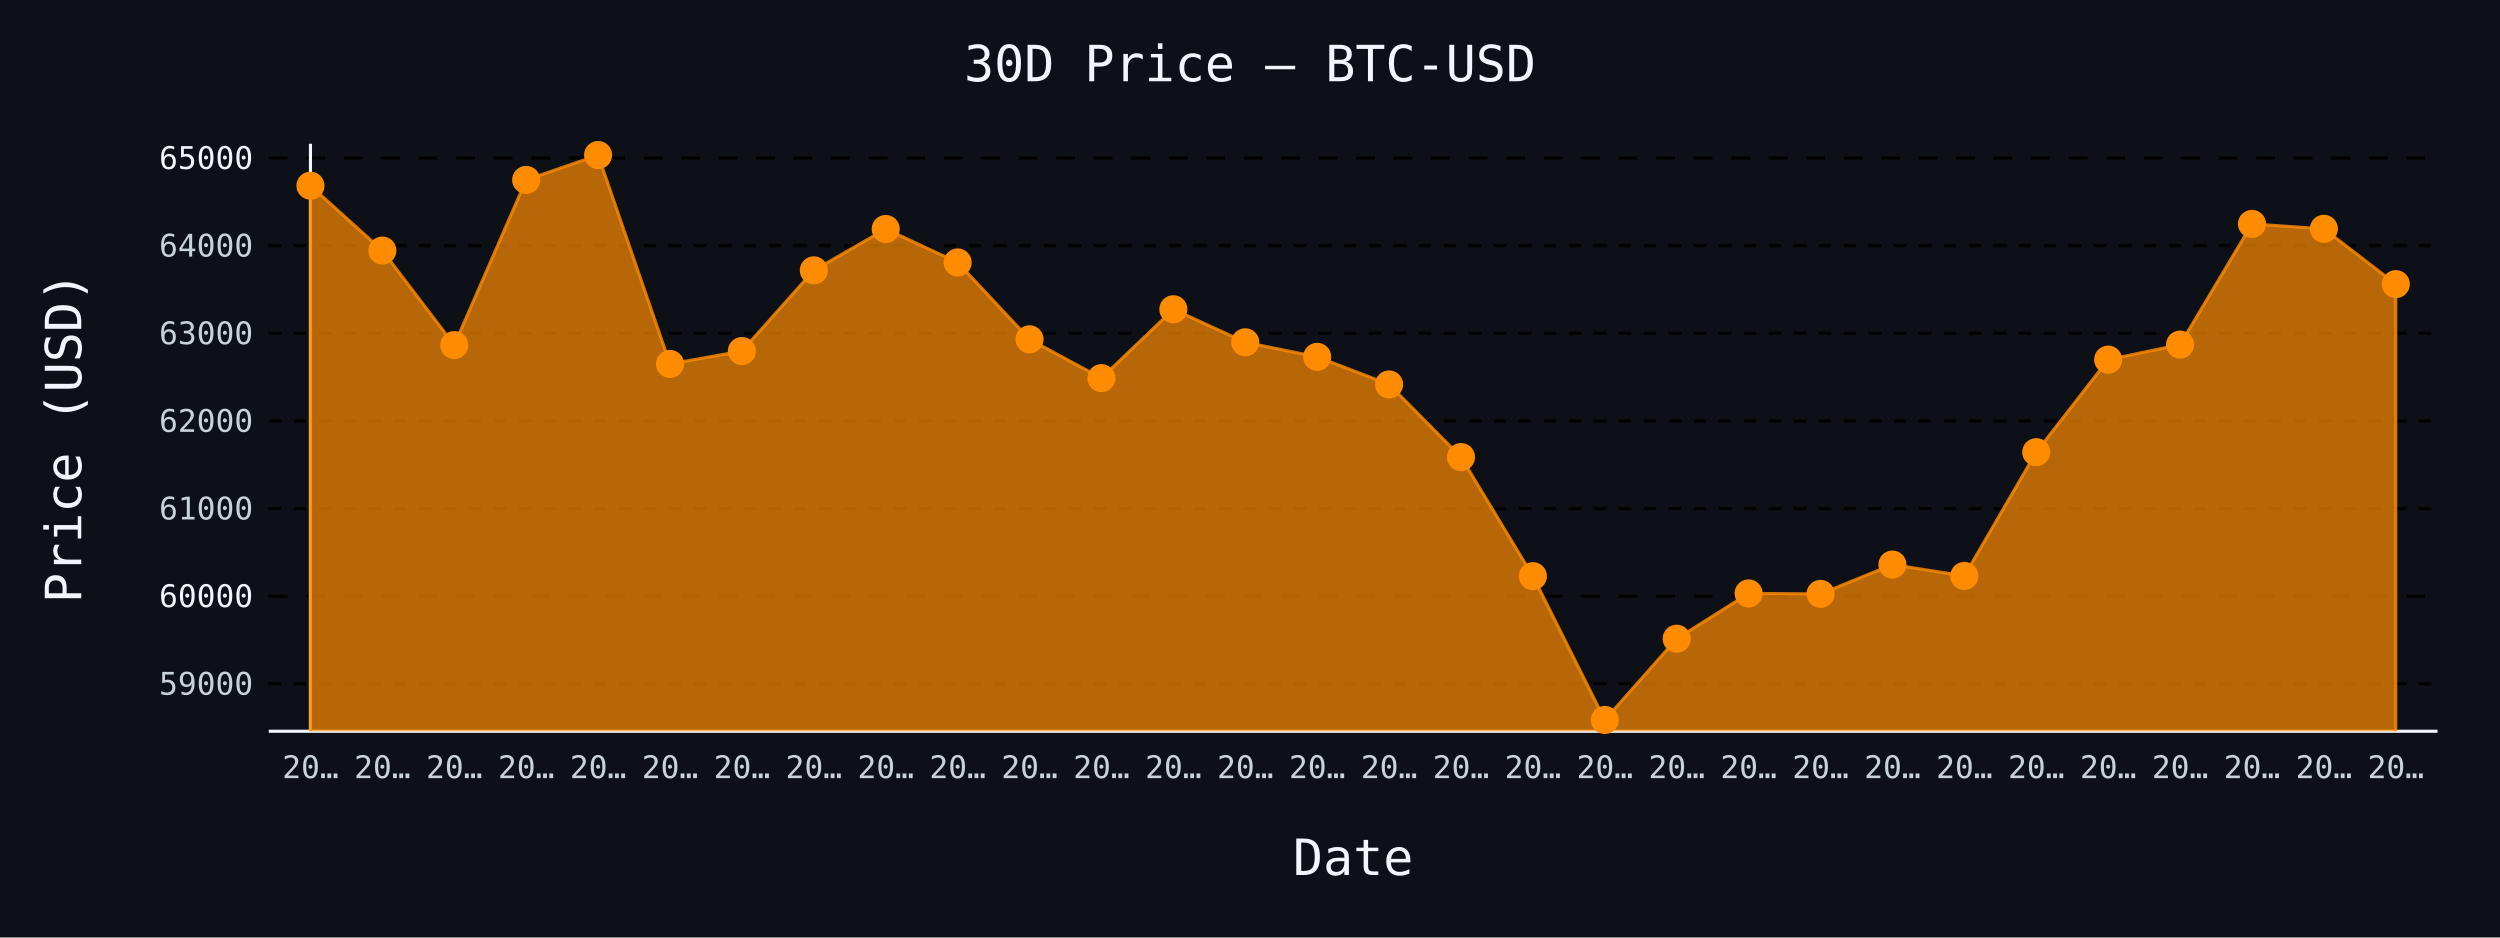
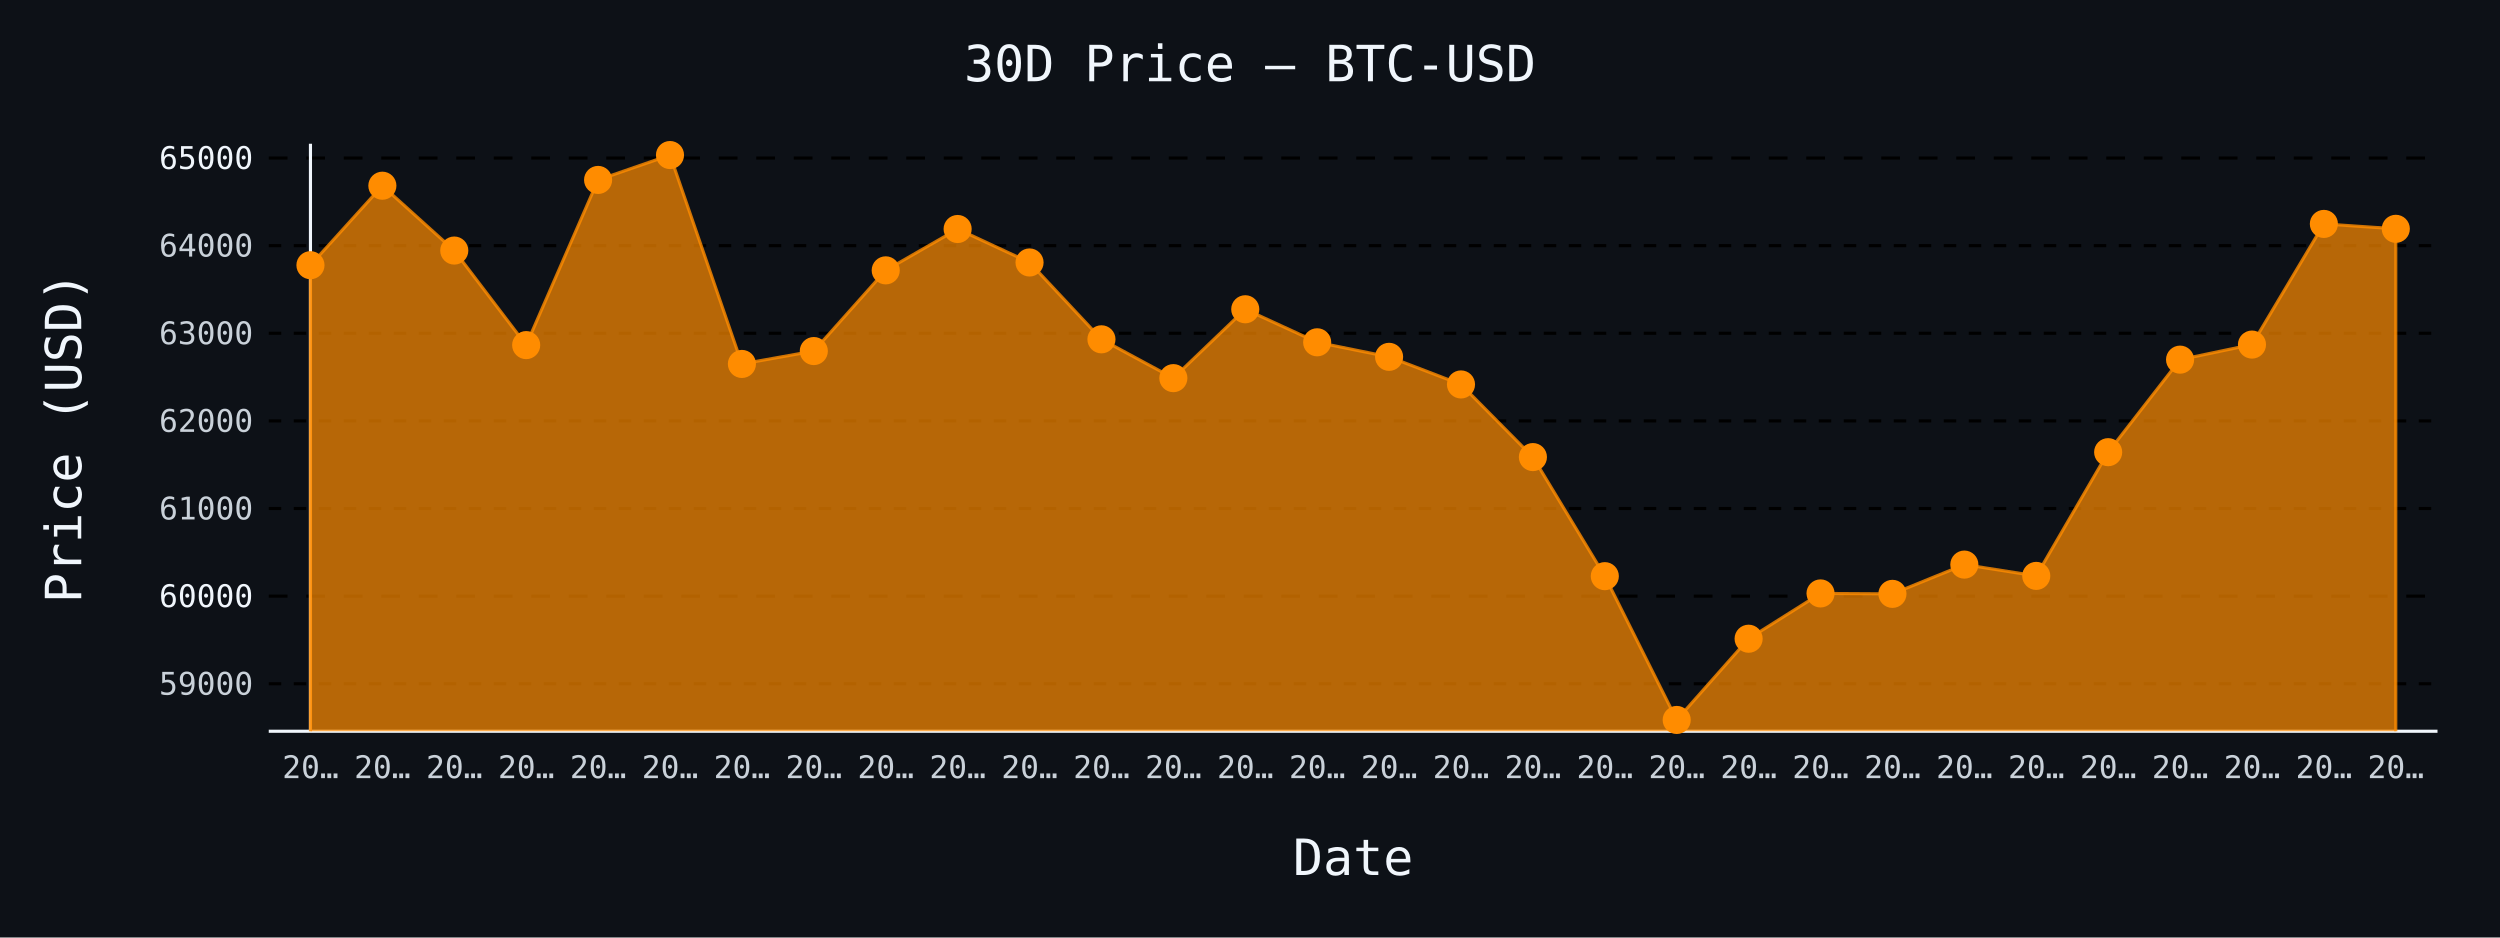
- <svg xmlns="http://www.w3.org/2000/svg" id="chart-5e91789d-0283-41b1-9fab-ec4c1f623aee" class="pygal-chart" viewBox="0 0 800 300">
+ <svg xmlns="http://www.w3.org/2000/svg" id="chart-007f9d1c-1e98-4204-9dbc-2c24bd005ba6" class="pygal-chart" viewBox="0 0 800 300">
  <defs>
-     <style type="text/css">#chart-5e91789d-0283-41b1-9fab-ec4c1f623aee{-webkit-user-select:none;-webkit-font-smoothing:antialiased;font-family:monospace}#chart-5e91789d-0283-41b1-9fab-ec4c1f623aee .title{font-family:monospace;font-size:16px}#chart-5e91789d-0283-41b1-9fab-ec4c1f623aee .legends .legend text{font-family:monospace;font-size:14px}#chart-5e91789d-0283-41b1-9fab-ec4c1f623aee .axis text{font-family:monospace;font-size:10px}#chart-5e91789d-0283-41b1-9fab-ec4c1f623aee .axis text.major{font-family:monospace;font-size:10px}#chart-5e91789d-0283-41b1-9fab-ec4c1f623aee .text-overlay text.value{font-family:monospace;font-size:16px}#chart-5e91789d-0283-41b1-9fab-ec4c1f623aee .text-overlay text.label{font-family:monospace;font-size:10px}#chart-5e91789d-0283-41b1-9fab-ec4c1f623aee .tooltip{font-family:monospace;font-size:14px}#chart-5e91789d-0283-41b1-9fab-ec4c1f623aee text.no_data{font-family:monospace;font-size:64px}
- #chart-5e91789d-0283-41b1-9fab-ec4c1f623aee{background-color:#0d1117}#chart-5e91789d-0283-41b1-9fab-ec4c1f623aee path,#chart-5e91789d-0283-41b1-9fab-ec4c1f623aee line,#chart-5e91789d-0283-41b1-9fab-ec4c1f623aee rect,#chart-5e91789d-0283-41b1-9fab-ec4c1f623aee circle{-webkit-transition:150ms;-moz-transition:150ms;transition:150ms}#chart-5e91789d-0283-41b1-9fab-ec4c1f623aee .graph &gt; .background{fill:#0d1117}#chart-5e91789d-0283-41b1-9fab-ec4c1f623aee .plot &gt; .background{fill:#0d1117}#chart-5e91789d-0283-41b1-9fab-ec4c1f623aee .graph{fill:#c9d1d9}#chart-5e91789d-0283-41b1-9fab-ec4c1f623aee text.no_data{fill:#f0f6fc}#chart-5e91789d-0283-41b1-9fab-ec4c1f623aee .title{fill:#f0f6fc}#chart-5e91789d-0283-41b1-9fab-ec4c1f623aee .legends .legend text{fill:#c9d1d9}#chart-5e91789d-0283-41b1-9fab-ec4c1f623aee .legends .legend:hover text{fill:#f0f6fc}#chart-5e91789d-0283-41b1-9fab-ec4c1f623aee .axis .line{stroke:#f0f6fc}#chart-5e91789d-0283-41b1-9fab-ec4c1f623aee .axis .guide.line{stroke:#8b949e}#chart-5e91789d-0283-41b1-9fab-ec4c1f623aee .axis .major.line{stroke:#c9d1d9}#chart-5e91789d-0283-41b1-9fab-ec4c1f623aee .axis text.major{fill:#f0f6fc}#chart-5e91789d-0283-41b1-9fab-ec4c1f623aee .axis.y .guides:hover .guide.line,#chart-5e91789d-0283-41b1-9fab-ec4c1f623aee .line-graph .axis.x .guides:hover .guide.line,#chart-5e91789d-0283-41b1-9fab-ec4c1f623aee .stackedline-graph .axis.x .guides:hover .guide.line,#chart-5e91789d-0283-41b1-9fab-ec4c1f623aee .xy-graph .axis.x .guides:hover .guide.line{stroke:#f0f6fc}#chart-5e91789d-0283-41b1-9fab-ec4c1f623aee .axis .guides:hover text{fill:#f0f6fc}#chart-5e91789d-0283-41b1-9fab-ec4c1f623aee .reactive{fill-opacity:.7;stroke-opacity:.8;stroke-width:1}#chart-5e91789d-0283-41b1-9fab-ec4c1f623aee .ci{stroke:#c9d1d9}#chart-5e91789d-0283-41b1-9fab-ec4c1f623aee .reactive.active,#chart-5e91789d-0283-41b1-9fab-ec4c1f623aee .active .reactive{fill-opacity:.8;stroke-opacity:.9;stroke-width:4}#chart-5e91789d-0283-41b1-9fab-ec4c1f623aee .ci .reactive.active{stroke-width:1.5}#chart-5e91789d-0283-41b1-9fab-ec4c1f623aee .series text{fill:#f0f6fc}#chart-5e91789d-0283-41b1-9fab-ec4c1f623aee .tooltip rect{fill:#0d1117;stroke:#f0f6fc;-webkit-transition:opacity 150ms;-moz-transition:opacity 150ms;transition:opacity 150ms}#chart-5e91789d-0283-41b1-9fab-ec4c1f623aee .tooltip .label{fill:#c9d1d9}#chart-5e91789d-0283-41b1-9fab-ec4c1f623aee .tooltip .label{fill:#c9d1d9}#chart-5e91789d-0283-41b1-9fab-ec4c1f623aee .tooltip .legend{font-size:.8em;fill:#8b949e}#chart-5e91789d-0283-41b1-9fab-ec4c1f623aee .tooltip .x_label{font-size:.6em;fill:#f0f6fc}#chart-5e91789d-0283-41b1-9fab-ec4c1f623aee .tooltip .xlink{font-size:.5em;text-decoration:underline}#chart-5e91789d-0283-41b1-9fab-ec4c1f623aee .tooltip .value{font-size:1.5em}#chart-5e91789d-0283-41b1-9fab-ec4c1f623aee .bound{font-size:.5em}#chart-5e91789d-0283-41b1-9fab-ec4c1f623aee .max-value{font-size:.75em;fill:#8b949e}#chart-5e91789d-0283-41b1-9fab-ec4c1f623aee .map-element{fill:#0d1117;stroke:#8b949e !important}#chart-5e91789d-0283-41b1-9fab-ec4c1f623aee .map-element .reactive{fill-opacity:inherit;stroke-opacity:inherit}#chart-5e91789d-0283-41b1-9fab-ec4c1f623aee .color-0,#chart-5e91789d-0283-41b1-9fab-ec4c1f623aee .color-0 a:visited{stroke:#ff8c00;fill:#ff8c00}#chart-5e91789d-0283-41b1-9fab-ec4c1f623aee .text-overlay .color-0 text{fill:black}
- #chart-5e91789d-0283-41b1-9fab-ec4c1f623aee text.no_data{text-anchor:middle}#chart-5e91789d-0283-41b1-9fab-ec4c1f623aee .guide.line{fill:none}#chart-5e91789d-0283-41b1-9fab-ec4c1f623aee .centered{text-anchor:middle}#chart-5e91789d-0283-41b1-9fab-ec4c1f623aee .title{text-anchor:middle}#chart-5e91789d-0283-41b1-9fab-ec4c1f623aee .legends .legend text{fill-opacity:1}#chart-5e91789d-0283-41b1-9fab-ec4c1f623aee .axis.x text{text-anchor:middle}#chart-5e91789d-0283-41b1-9fab-ec4c1f623aee .axis.x:not(.web) text[transform]{text-anchor:start}#chart-5e91789d-0283-41b1-9fab-ec4c1f623aee .axis.x:not(.web) text[transform].backwards{text-anchor:end}#chart-5e91789d-0283-41b1-9fab-ec4c1f623aee .axis.y text{text-anchor:end}#chart-5e91789d-0283-41b1-9fab-ec4c1f623aee .axis.y text[transform].backwards{text-anchor:start}#chart-5e91789d-0283-41b1-9fab-ec4c1f623aee .axis.y2 text{text-anchor:start}#chart-5e91789d-0283-41b1-9fab-ec4c1f623aee .axis.y2 text[transform].backwards{text-anchor:end}#chart-5e91789d-0283-41b1-9fab-ec4c1f623aee .axis .guide.line{stroke-dasharray:4,4;stroke:black}#chart-5e91789d-0283-41b1-9fab-ec4c1f623aee .axis .major.guide.line{stroke-dasharray:6,6;stroke:black}#chart-5e91789d-0283-41b1-9fab-ec4c1f623aee .horizontal .axis.y .guide.line,#chart-5e91789d-0283-41b1-9fab-ec4c1f623aee .horizontal .axis.y2 .guide.line,#chart-5e91789d-0283-41b1-9fab-ec4c1f623aee .vertical .axis.x .guide.line{opacity:0}#chart-5e91789d-0283-41b1-9fab-ec4c1f623aee .horizontal .axis.always_show .guide.line,#chart-5e91789d-0283-41b1-9fab-ec4c1f623aee .vertical .axis.always_show .guide.line{opacity:1 !important}#chart-5e91789d-0283-41b1-9fab-ec4c1f623aee .axis.y .guides:hover .guide.line,#chart-5e91789d-0283-41b1-9fab-ec4c1f623aee .axis.y2 .guides:hover .guide.line,#chart-5e91789d-0283-41b1-9fab-ec4c1f623aee .axis.x .guides:hover .guide.line{opacity:1}#chart-5e91789d-0283-41b1-9fab-ec4c1f623aee .axis .guides:hover text{opacity:1}#chart-5e91789d-0283-41b1-9fab-ec4c1f623aee .nofill{fill:none}#chart-5e91789d-0283-41b1-9fab-ec4c1f623aee .subtle-fill{fill-opacity:.2}#chart-5e91789d-0283-41b1-9fab-ec4c1f623aee .dot{stroke-width:1px;fill-opacity:1;stroke-opacity:1}#chart-5e91789d-0283-41b1-9fab-ec4c1f623aee .dot.active{stroke-width:5px}#chart-5e91789d-0283-41b1-9fab-ec4c1f623aee .dot.negative{fill:transparent}#chart-5e91789d-0283-41b1-9fab-ec4c1f623aee text,#chart-5e91789d-0283-41b1-9fab-ec4c1f623aee tspan{stroke:none !important}#chart-5e91789d-0283-41b1-9fab-ec4c1f623aee .series text.active{opacity:1}#chart-5e91789d-0283-41b1-9fab-ec4c1f623aee .tooltip rect{fill-opacity:.95;stroke-width:.5}#chart-5e91789d-0283-41b1-9fab-ec4c1f623aee .tooltip text{fill-opacity:1}#chart-5e91789d-0283-41b1-9fab-ec4c1f623aee .showable{visibility:hidden}#chart-5e91789d-0283-41b1-9fab-ec4c1f623aee .showable.shown{visibility:visible}#chart-5e91789d-0283-41b1-9fab-ec4c1f623aee .gauge-background{fill:rgba(229,229,229,1);stroke:none}#chart-5e91789d-0283-41b1-9fab-ec4c1f623aee .bg-lines{stroke:#0d1117;stroke-width:2px}</style>
+     <style type="text/css">#chart-007f9d1c-1e98-4204-9dbc-2c24bd005ba6{-webkit-user-select:none;-webkit-font-smoothing:antialiased;font-family:monospace}#chart-007f9d1c-1e98-4204-9dbc-2c24bd005ba6 .title{font-family:monospace;font-size:16px}#chart-007f9d1c-1e98-4204-9dbc-2c24bd005ba6 .legends .legend text{font-family:monospace;font-size:14px}#chart-007f9d1c-1e98-4204-9dbc-2c24bd005ba6 .axis text{font-family:monospace;font-size:10px}#chart-007f9d1c-1e98-4204-9dbc-2c24bd005ba6 .axis text.major{font-family:monospace;font-size:10px}#chart-007f9d1c-1e98-4204-9dbc-2c24bd005ba6 .text-overlay text.value{font-family:monospace;font-size:16px}#chart-007f9d1c-1e98-4204-9dbc-2c24bd005ba6 .text-overlay text.label{font-family:monospace;font-size:10px}#chart-007f9d1c-1e98-4204-9dbc-2c24bd005ba6 .tooltip{font-family:monospace;font-size:14px}#chart-007f9d1c-1e98-4204-9dbc-2c24bd005ba6 text.no_data{font-family:monospace;font-size:64px}
+ #chart-007f9d1c-1e98-4204-9dbc-2c24bd005ba6{background-color:#0d1117}#chart-007f9d1c-1e98-4204-9dbc-2c24bd005ba6 path,#chart-007f9d1c-1e98-4204-9dbc-2c24bd005ba6 line,#chart-007f9d1c-1e98-4204-9dbc-2c24bd005ba6 rect,#chart-007f9d1c-1e98-4204-9dbc-2c24bd005ba6 circle{-webkit-transition:150ms;-moz-transition:150ms;transition:150ms}#chart-007f9d1c-1e98-4204-9dbc-2c24bd005ba6 .graph &gt; .background{fill:#0d1117}#chart-007f9d1c-1e98-4204-9dbc-2c24bd005ba6 .plot &gt; .background{fill:#0d1117}#chart-007f9d1c-1e98-4204-9dbc-2c24bd005ba6 .graph{fill:#c9d1d9}#chart-007f9d1c-1e98-4204-9dbc-2c24bd005ba6 text.no_data{fill:#f0f6fc}#chart-007f9d1c-1e98-4204-9dbc-2c24bd005ba6 .title{fill:#f0f6fc}#chart-007f9d1c-1e98-4204-9dbc-2c24bd005ba6 .legends .legend text{fill:#c9d1d9}#chart-007f9d1c-1e98-4204-9dbc-2c24bd005ba6 .legends .legend:hover text{fill:#f0f6fc}#chart-007f9d1c-1e98-4204-9dbc-2c24bd005ba6 .axis .line{stroke:#f0f6fc}#chart-007f9d1c-1e98-4204-9dbc-2c24bd005ba6 .axis .guide.line{stroke:#8b949e}#chart-007f9d1c-1e98-4204-9dbc-2c24bd005ba6 .axis .major.line{stroke:#c9d1d9}#chart-007f9d1c-1e98-4204-9dbc-2c24bd005ba6 .axis text.major{fill:#f0f6fc}#chart-007f9d1c-1e98-4204-9dbc-2c24bd005ba6 .axis.y .guides:hover .guide.line,#chart-007f9d1c-1e98-4204-9dbc-2c24bd005ba6 .line-graph .axis.x .guides:hover .guide.line,#chart-007f9d1c-1e98-4204-9dbc-2c24bd005ba6 .stackedline-graph .axis.x .guides:hover .guide.line,#chart-007f9d1c-1e98-4204-9dbc-2c24bd005ba6 .xy-graph .axis.x .guides:hover .guide.line{stroke:#f0f6fc}#chart-007f9d1c-1e98-4204-9dbc-2c24bd005ba6 .axis .guides:hover text{fill:#f0f6fc}#chart-007f9d1c-1e98-4204-9dbc-2c24bd005ba6 .reactive{fill-opacity:.7;stroke-opacity:.8;stroke-width:1}#chart-007f9d1c-1e98-4204-9dbc-2c24bd005ba6 .ci{stroke:#c9d1d9}#chart-007f9d1c-1e98-4204-9dbc-2c24bd005ba6 .reactive.active,#chart-007f9d1c-1e98-4204-9dbc-2c24bd005ba6 .active .reactive{fill-opacity:.8;stroke-opacity:.9;stroke-width:4}#chart-007f9d1c-1e98-4204-9dbc-2c24bd005ba6 .ci .reactive.active{stroke-width:1.5}#chart-007f9d1c-1e98-4204-9dbc-2c24bd005ba6 .series text{fill:#f0f6fc}#chart-007f9d1c-1e98-4204-9dbc-2c24bd005ba6 .tooltip rect{fill:#0d1117;stroke:#f0f6fc;-webkit-transition:opacity 150ms;-moz-transition:opacity 150ms;transition:opacity 150ms}#chart-007f9d1c-1e98-4204-9dbc-2c24bd005ba6 .tooltip .label{fill:#c9d1d9}#chart-007f9d1c-1e98-4204-9dbc-2c24bd005ba6 .tooltip .label{fill:#c9d1d9}#chart-007f9d1c-1e98-4204-9dbc-2c24bd005ba6 .tooltip .legend{font-size:.8em;fill:#8b949e}#chart-007f9d1c-1e98-4204-9dbc-2c24bd005ba6 .tooltip .x_label{font-size:.6em;fill:#f0f6fc}#chart-007f9d1c-1e98-4204-9dbc-2c24bd005ba6 .tooltip .xlink{font-size:.5em;text-decoration:underline}#chart-007f9d1c-1e98-4204-9dbc-2c24bd005ba6 .tooltip .value{font-size:1.5em}#chart-007f9d1c-1e98-4204-9dbc-2c24bd005ba6 .bound{font-size:.5em}#chart-007f9d1c-1e98-4204-9dbc-2c24bd005ba6 .max-value{font-size:.75em;fill:#8b949e}#chart-007f9d1c-1e98-4204-9dbc-2c24bd005ba6 .map-element{fill:#0d1117;stroke:#8b949e !important}#chart-007f9d1c-1e98-4204-9dbc-2c24bd005ba6 .map-element .reactive{fill-opacity:inherit;stroke-opacity:inherit}#chart-007f9d1c-1e98-4204-9dbc-2c24bd005ba6 .color-0,#chart-007f9d1c-1e98-4204-9dbc-2c24bd005ba6 .color-0 a:visited{stroke:#ff8c00;fill:#ff8c00}#chart-007f9d1c-1e98-4204-9dbc-2c24bd005ba6 .text-overlay .color-0 text{fill:black}
+ #chart-007f9d1c-1e98-4204-9dbc-2c24bd005ba6 text.no_data{text-anchor:middle}#chart-007f9d1c-1e98-4204-9dbc-2c24bd005ba6 .guide.line{fill:none}#chart-007f9d1c-1e98-4204-9dbc-2c24bd005ba6 .centered{text-anchor:middle}#chart-007f9d1c-1e98-4204-9dbc-2c24bd005ba6 .title{text-anchor:middle}#chart-007f9d1c-1e98-4204-9dbc-2c24bd005ba6 .legends .legend text{fill-opacity:1}#chart-007f9d1c-1e98-4204-9dbc-2c24bd005ba6 .axis.x text{text-anchor:middle}#chart-007f9d1c-1e98-4204-9dbc-2c24bd005ba6 .axis.x:not(.web) text[transform]{text-anchor:start}#chart-007f9d1c-1e98-4204-9dbc-2c24bd005ba6 .axis.x:not(.web) text[transform].backwards{text-anchor:end}#chart-007f9d1c-1e98-4204-9dbc-2c24bd005ba6 .axis.y text{text-anchor:end}#chart-007f9d1c-1e98-4204-9dbc-2c24bd005ba6 .axis.y text[transform].backwards{text-anchor:start}#chart-007f9d1c-1e98-4204-9dbc-2c24bd005ba6 .axis.y2 text{text-anchor:start}#chart-007f9d1c-1e98-4204-9dbc-2c24bd005ba6 .axis.y2 text[transform].backwards{text-anchor:end}#chart-007f9d1c-1e98-4204-9dbc-2c24bd005ba6 .axis .guide.line{stroke-dasharray:4,4;stroke:black}#chart-007f9d1c-1e98-4204-9dbc-2c24bd005ba6 .axis .major.guide.line{stroke-dasharray:6,6;stroke:black}#chart-007f9d1c-1e98-4204-9dbc-2c24bd005ba6 .horizontal .axis.y .guide.line,#chart-007f9d1c-1e98-4204-9dbc-2c24bd005ba6 .horizontal .axis.y2 .guide.line,#chart-007f9d1c-1e98-4204-9dbc-2c24bd005ba6 .vertical .axis.x .guide.line{opacity:0}#chart-007f9d1c-1e98-4204-9dbc-2c24bd005ba6 .horizontal .axis.always_show .guide.line,#chart-007f9d1c-1e98-4204-9dbc-2c24bd005ba6 .vertical .axis.always_show .guide.line{opacity:1 !important}#chart-007f9d1c-1e98-4204-9dbc-2c24bd005ba6 .axis.y .guides:hover .guide.line,#chart-007f9d1c-1e98-4204-9dbc-2c24bd005ba6 .axis.y2 .guides:hover .guide.line,#chart-007f9d1c-1e98-4204-9dbc-2c24bd005ba6 .axis.x .guides:hover .guide.line{opacity:1}#chart-007f9d1c-1e98-4204-9dbc-2c24bd005ba6 .axis .guides:hover text{opacity:1}#chart-007f9d1c-1e98-4204-9dbc-2c24bd005ba6 .nofill{fill:none}#chart-007f9d1c-1e98-4204-9dbc-2c24bd005ba6 .subtle-fill{fill-opacity:.2}#chart-007f9d1c-1e98-4204-9dbc-2c24bd005ba6 .dot{stroke-width:1px;fill-opacity:1;stroke-opacity:1}#chart-007f9d1c-1e98-4204-9dbc-2c24bd005ba6 .dot.active{stroke-width:5px}#chart-007f9d1c-1e98-4204-9dbc-2c24bd005ba6 .dot.negative{fill:transparent}#chart-007f9d1c-1e98-4204-9dbc-2c24bd005ba6 text,#chart-007f9d1c-1e98-4204-9dbc-2c24bd005ba6 tspan{stroke:none !important}#chart-007f9d1c-1e98-4204-9dbc-2c24bd005ba6 .series text.active{opacity:1}#chart-007f9d1c-1e98-4204-9dbc-2c24bd005ba6 .tooltip rect{fill-opacity:.95;stroke-width:.5}#chart-007f9d1c-1e98-4204-9dbc-2c24bd005ba6 .tooltip text{fill-opacity:1}#chart-007f9d1c-1e98-4204-9dbc-2c24bd005ba6 .showable{visibility:hidden}#chart-007f9d1c-1e98-4204-9dbc-2c24bd005ba6 .showable.shown{visibility:visible}#chart-007f9d1c-1e98-4204-9dbc-2c24bd005ba6 .gauge-background{fill:rgba(229,229,229,1);stroke:none}#chart-007f9d1c-1e98-4204-9dbc-2c24bd005ba6 .bg-lines{stroke:#0d1117;stroke-width:2px}</style>
  </defs>
  <g class="graph line-graph vertical">
    <rect x="0" y="0" width="800" height="300" class="background" />
    <g transform="translate(86, 46)" class="plot">
      <rect x="0" y="0" width="694.0" height="188" class="background" />
      <g class="axis y always_show">
        <path d="M0 188 h694" class="line" />
        <g class="guides">
          <path d="M0 172.804 h694" class="guide line" />
          <text x="-5" y="176.304" class="">59000</text>
        </g>
        <g class="guides">
          <path d="M0 144.765 h694" class="major guide line" />
          <text x="-5" y="148.265" class="major">60000</text>
        </g>
        <g class="guides">
          <path d="M0 116.726 h694" class="guide line" />
          <text x="-5" y="120.226" class="">61000</text>
        </g>
        <g class="guides">
          <path d="M0 88.687 h694" class="guide line" />
          <text x="-5" y="92.187" class="">62000</text>
        </g>
        <g class="guides">
          <path d="M0 60.647 h694" class="guide line" />
          <text x="-5" y="64.147" class="">63000</text>
        </g>
        <g class="guides">
          <path d="M0 32.608 h694" class="guide line" />
          <text x="-5" y="36.108" class="">64000</text>
        </g>
        <g class="guides">
          <path d="M0 4.569 h694" class="major guide line" />
          <text x="-5" y="8.069" class="major">65000</text>
        </g>
      </g>
      <g class="axis x">
        <g class="guides">
          <path d="M13.346 0 v188" class="line" />
          <text x="13.346" y="203.0" class="">20…</text>
        </g>
        <g class="guides">
          <path d="M36.357 0 v188" class="guide line" />
          <text x="36.357" y="203.0" class="">20…</text>
        </g>
        <g class="guides">
          <path d="M59.367 0 v188" class="guide line" />
          <text x="59.367" y="203.0" class="">20…</text>
        </g>
        <g class="guides">
          <path d="M82.378 0 v188" class="guide line" />
          <text x="82.378" y="203.0" class="">20…</text>
        </g>
        <g class="guides">
          <path d="M105.389 0 v188" class="guide line" />
          <text x="105.389" y="203.0" class="">20…</text>
        </g>
        <g class="guides">
          <path d="M128.399 0 v188" class="guide line" />
          <text x="128.399" y="203.0" class="">20…</text>
        </g>
        <g class="guides">
          <path d="M151.41 0 v188" class="guide line" />
          <text x="151.41" y="203.0" class="">20…</text>
        </g>
        <g class="guides">
          <path d="M174.42 0 v188" class="guide line" />
          <text x="174.42" y="203.0" class="">20…</text>
        </g>
        <g class="guides">
          <path d="M197.431 0 v188" class="guide line" />
          <text x="197.431" y="203.0" class="">20…</text>
        </g>
        <g class="guides">
          <path d="M220.442 0 v188" class="guide line" />
          <text x="220.442" y="203.0" class="">20…</text>
        </g>
        <g class="guides">
          <path d="M243.452 0 v188" class="guide line" />
          <text x="243.452" y="203.0" class="">20…</text>
        </g>
        <g class="guides">
          <path d="M266.463 0 v188" class="guide line" />
          <text x="266.463" y="203.0" class="">20…</text>
        </g>
        <g class="guides">
          <path d="M289.473 0 v188" class="guide line" />
          <text x="289.473" y="203.0" class="">20…</text>
        </g>
        <g class="guides">
          <path d="M312.484 0 v188" class="guide line" />
          <text x="312.484" y="203.0" class="">20…</text>
        </g>
        <g class="guides">
          <path d="M335.495 0 v188" class="guide line" />
          <text x="335.495" y="203.0" class="">20…</text>
        </g>
        <g class="guides">
          <path d="M358.505 0 v188" class="guide line" />
          <text x="358.505" y="203.0" class="">20…</text>
        </g>
        <g class="guides">
          <path d="M381.516 0 v188" class="guide line" />
          <text x="381.516" y="203.0" class="">20…</text>
        </g>
        <g class="guides">
          <path d="M404.527 0 v188" class="guide line" />
          <text x="404.527" y="203.0" class="">20…</text>
        </g>
        <g class="guides">
          <path d="M427.537 0 v188" class="guide line" />
          <text x="427.537" y="203.0" class="">20…</text>
        </g>
        <g class="guides">
          <path d="M450.548 0 v188" class="guide line" />
          <text x="450.548" y="203.0" class="">20…</text>
        </g>
        <g class="guides">
          <path d="M473.558 0 v188" class="guide line" />
          <text x="473.558" y="203.0" class="">20…</text>
        </g>
        <g class="guides">
          <path d="M496.569 0 v188" class="guide line" />
          <text x="496.569" y="203.0" class="">20…</text>
        </g>
        <g class="guides">
          <path d="M519.58 0 v188" class="guide line" />
          <text x="519.58" y="203.0" class="">20…</text>
        </g>
        <g class="guides">
          <path d="M542.59 0 v188" class="guide line" />
          <text x="542.59" y="203.0" class="">20…</text>
        </g>
        <g class="guides">
          <path d="M565.601 0 v188" class="guide line" />
          <text x="565.601" y="203.0" class="">20…</text>
        </g>
        <g class="guides">
          <path d="M588.611 0 v188" class="guide line" />
          <text x="588.611" y="203.0" class="">20…</text>
        </g>
        <g class="guides">
          <path d="M611.622 0 v188" class="guide line" />
          <text x="611.622" y="203.0" class="">20…</text>
        </g>
        <g class="guides">
          <path d="M634.633 0 v188" class="guide line" />
          <text x="634.633" y="203.0" class="">20…</text>
        </g>
        <g class="guides">
          <path d="M657.643 0 v188" class="guide line" />
          <text x="657.643" y="203.0" class="">20…</text>
        </g>
        <g class="guides">
          <path d="M680.654 0 v188" class="guide line" />
          <text x="680.654" y="203.0" class="">20…</text>
        </g>
      </g>
      <g class="series serie-0 color-0">
-         <path d="M13.346 188 L13.346 13.429 36.357 34.178 59.367 64.433 82.378 11.579 105.389 3.615 128.399 70.461 151.41 66.339 174.42 40.515 197.431 27.281 220.442 37.992 243.452 62.582 266.463 75.003 289.473 52.965 312.484 63.535 335.495 68.19 358.505 77.022 381.516 100.267 404.527 138.372 427.537 184.385 450.548 158.392 473.558 143.896 496.569 144.036 519.58 134.671 542.59 138.288 565.601 98.697 588.611 69.087 611.622 64.264 634.633 25.654 657.643 27.224 680.654 44.917 680.654 188" class="line reactive" />
+         <path d="M13.346 188 L13.346 38.861 36.357 13.429 59.367 34.178 82.378 64.433 105.389 11.579 128.399 3.615 151.41 70.461 174.42 66.339 197.431 40.515 220.442 27.281 243.452 37.992 266.463 62.582 289.473 75.003 312.484 52.965 335.495 63.535 358.505 68.19 381.516 77.022 404.527 100.267 427.537 138.372 450.548 184.385 473.558 158.392 496.569 143.896 519.58 144.036 542.59 134.671 565.601 138.288 588.611 98.697 611.622 69.087 634.633 64.264 657.643 25.654 680.654 27.224 680.654 188" class="line reactive" />
      </g>
    </g>
    <g class="titles">
      <text x="400.0" y="26" class="title plot_title">30D Price — BTC-USD</text>
      <text x="433.0" y="280" class="title">Date</text>
      <text x="0" y="166.0" class="title" transform="rotate(-90 0 140)">Price (USD)</text>
    </g>
    <g transform="translate(86, 46)" class="plot overlay">
      <g class="series serie-0 color-0">
        <g class="dots">
-           <circle cx="13.346" cy="13.429" r="4" class="dot reactive tooltip-trigger" />
-         </g>
-         <g class="dots">
-           <circle cx="36.357" cy="34.178" r="4" class="dot reactive tooltip-trigger" />
-         </g>
-         <g class="dots">
-           <circle cx="59.367" cy="64.433" r="4" class="dot reactive tooltip-trigger" />
-         </g>
-         <g class="dots">
-           <circle cx="82.378" cy="11.579" r="4" class="dot reactive tooltip-trigger" />
-         </g>
-         <g class="dots">
-           <circle cx="105.389" cy="3.615" r="4" class="dot reactive tooltip-trigger" />
-         </g>
-         <g class="dots">
-           <circle cx="128.399" cy="70.461" r="4" class="dot reactive tooltip-trigger" />
-         </g>
-         <g class="dots">
-           <circle cx="151.41" cy="66.339" r="4" class="dot reactive tooltip-trigger" />
-         </g>
-         <g class="dots">
-           <circle cx="174.42" cy="40.515" r="4" class="dot reactive tooltip-trigger" />
-         </g>
-         <g class="dots">
-           <circle cx="197.431" cy="27.281" r="4" class="dot reactive tooltip-trigger" />
-         </g>
-         <g class="dots">
-           <circle cx="220.442" cy="37.992" r="4" class="dot reactive tooltip-trigger" />
-         </g>
-         <g class="dots">
-           <circle cx="243.452" cy="62.582" r="4" class="dot reactive tooltip-trigger" />
-         </g>
-         <g class="dots">
-           <circle cx="266.463" cy="75.003" r="4" class="dot reactive tooltip-trigger" />
-         </g>
-         <g class="dots">
-           <circle cx="289.473" cy="52.965" r="4" class="dot reactive tooltip-trigger" />
-         </g>
-         <g class="dots">
-           <circle cx="312.484" cy="63.535" r="4" class="dot reactive tooltip-trigger" />
-         </g>
-         <g class="dots">
-           <circle cx="335.495" cy="68.19" r="4" class="dot reactive tooltip-trigger" />
-         </g>
-         <g class="dots">
-           <circle cx="358.505" cy="77.022" r="4" class="dot reactive tooltip-trigger" />
-         </g>
-         <g class="dots">
-           <circle cx="381.516" cy="100.267" r="4" class="dot reactive tooltip-trigger" />
-         </g>
-         <g class="dots">
-           <circle cx="404.527" cy="138.372" r="4" class="dot reactive tooltip-trigger" />
-         </g>
-         <g class="dots">
-           <circle cx="427.537" cy="184.385" r="4" class="dot reactive tooltip-trigger" />
-         </g>
-         <g class="dots">
-           <circle cx="450.548" cy="158.392" r="4" class="dot reactive tooltip-trigger" />
-         </g>
-         <g class="dots">
-           <circle cx="473.558" cy="143.896" r="4" class="dot reactive tooltip-trigger" />
-         </g>
-         <g class="dots">
-           <circle cx="496.569" cy="144.036" r="4" class="dot reactive tooltip-trigger" />
-         </g>
-         <g class="dots">
-           <circle cx="519.58" cy="134.671" r="4" class="dot reactive tooltip-trigger" />
-         </g>
-         <g class="dots">
-           <circle cx="542.59" cy="138.288" r="4" class="dot reactive tooltip-trigger" />
-         </g>
-         <g class="dots">
-           <circle cx="565.601" cy="98.697" r="4" class="dot reactive tooltip-trigger" />
-         </g>
-         <g class="dots">
-           <circle cx="588.611" cy="69.087" r="4" class="dot reactive tooltip-trigger" />
-         </g>
-         <g class="dots">
-           <circle cx="611.622" cy="64.264" r="4" class="dot reactive tooltip-trigger" />
-         </g>
-         <g class="dots">
-           <circle cx="634.633" cy="25.654" r="4" class="dot reactive tooltip-trigger" />
-         </g>
-         <g class="dots">
-           <circle cx="657.643" cy="27.224" r="4" class="dot reactive tooltip-trigger" />
-         </g>
-         <g class="dots">
-           <circle cx="680.654" cy="44.917" r="4" class="dot reactive tooltip-trigger" />
+           <circle cx="13.346" cy="38.861" r="4" class="dot reactive tooltip-trigger" />
+         </g>
+         <g class="dots">
+           <circle cx="36.357" cy="13.429" r="4" class="dot reactive tooltip-trigger" />
+         </g>
+         <g class="dots">
+           <circle cx="59.367" cy="34.178" r="4" class="dot reactive tooltip-trigger" />
+         </g>
+         <g class="dots">
+           <circle cx="82.378" cy="64.433" r="4" class="dot reactive tooltip-trigger" />
+         </g>
+         <g class="dots">
+           <circle cx="105.389" cy="11.579" r="4" class="dot reactive tooltip-trigger" />
+         </g>
+         <g class="dots">
+           <circle cx="128.399" cy="3.615" r="4" class="dot reactive tooltip-trigger" />
+         </g>
+         <g class="dots">
+           <circle cx="151.41" cy="70.461" r="4" class="dot reactive tooltip-trigger" />
+         </g>
+         <g class="dots">
+           <circle cx="174.42" cy="66.339" r="4" class="dot reactive tooltip-trigger" />
+         </g>
+         <g class="dots">
+           <circle cx="197.431" cy="40.515" r="4" class="dot reactive tooltip-trigger" />
+         </g>
+         <g class="dots">
+           <circle cx="220.442" cy="27.281" r="4" class="dot reactive tooltip-trigger" />
+         </g>
+         <g class="dots">
+           <circle cx="243.452" cy="37.992" r="4" class="dot reactive tooltip-trigger" />
+         </g>
+         <g class="dots">
+           <circle cx="266.463" cy="62.582" r="4" class="dot reactive tooltip-trigger" />
+         </g>
+         <g class="dots">
+           <circle cx="289.473" cy="75.003" r="4" class="dot reactive tooltip-trigger" />
+         </g>
+         <g class="dots">
+           <circle cx="312.484" cy="52.965" r="4" class="dot reactive tooltip-trigger" />
+         </g>
+         <g class="dots">
+           <circle cx="335.495" cy="63.535" r="4" class="dot reactive tooltip-trigger" />
+         </g>
+         <g class="dots">
+           <circle cx="358.505" cy="68.19" r="4" class="dot reactive tooltip-trigger" />
+         </g>
+         <g class="dots">
+           <circle cx="381.516" cy="77.022" r="4" class="dot reactive tooltip-trigger" />
+         </g>
+         <g class="dots">
+           <circle cx="404.527" cy="100.267" r="4" class="dot reactive tooltip-trigger" />
+         </g>
+         <g class="dots">
+           <circle cx="427.537" cy="138.372" r="4" class="dot reactive tooltip-trigger" />
+         </g>
+         <g class="dots">
+           <circle cx="450.548" cy="184.385" r="4" class="dot reactive tooltip-trigger" />
+         </g>
+         <g class="dots">
+           <circle cx="473.558" cy="158.392" r="4" class="dot reactive tooltip-trigger" />
+         </g>
+         <g class="dots">
+           <circle cx="496.569" cy="143.896" r="4" class="dot reactive tooltip-trigger" />
+         </g>
+         <g class="dots">
+           <circle cx="519.58" cy="144.036" r="4" class="dot reactive tooltip-trigger" />
+         </g>
+         <g class="dots">
+           <circle cx="542.59" cy="134.671" r="4" class="dot reactive tooltip-trigger" />
+         </g>
+         <g class="dots">
+           <circle cx="565.601" cy="138.288" r="4" class="dot reactive tooltip-trigger" />
+         </g>
+         <g class="dots">
+           <circle cx="588.611" cy="98.697" r="4" class="dot reactive tooltip-trigger" />
+         </g>
+         <g class="dots">
+           <circle cx="611.622" cy="69.087" r="4" class="dot reactive tooltip-trigger" />
+         </g>
+         <g class="dots">
+           <circle cx="634.633" cy="64.264" r="4" class="dot reactive tooltip-trigger" />
+         </g>
+         <g class="dots">
+           <circle cx="657.643" cy="25.654" r="4" class="dot reactive tooltip-trigger" />
+         </g>
+         <g class="dots">
+           <circle cx="680.654" cy="27.224" r="4" class="dot reactive tooltip-trigger" />
        </g>
      </g>
    </g>
    <g transform="translate(86, 46)" class="plot text-overlay">
      <g class="series serie-0 color-0" />
    </g>
    <g transform="translate(86, 46)" class="plot tooltip-overlay">
      <g transform="translate(0 0)" style="opacity: 0" class="tooltip">
        <rect rx="0" ry="0" width="0" height="0" class="tooltip-box" />
        <g class="text" />
      </g>
    </g>
  </g>
</svg>
